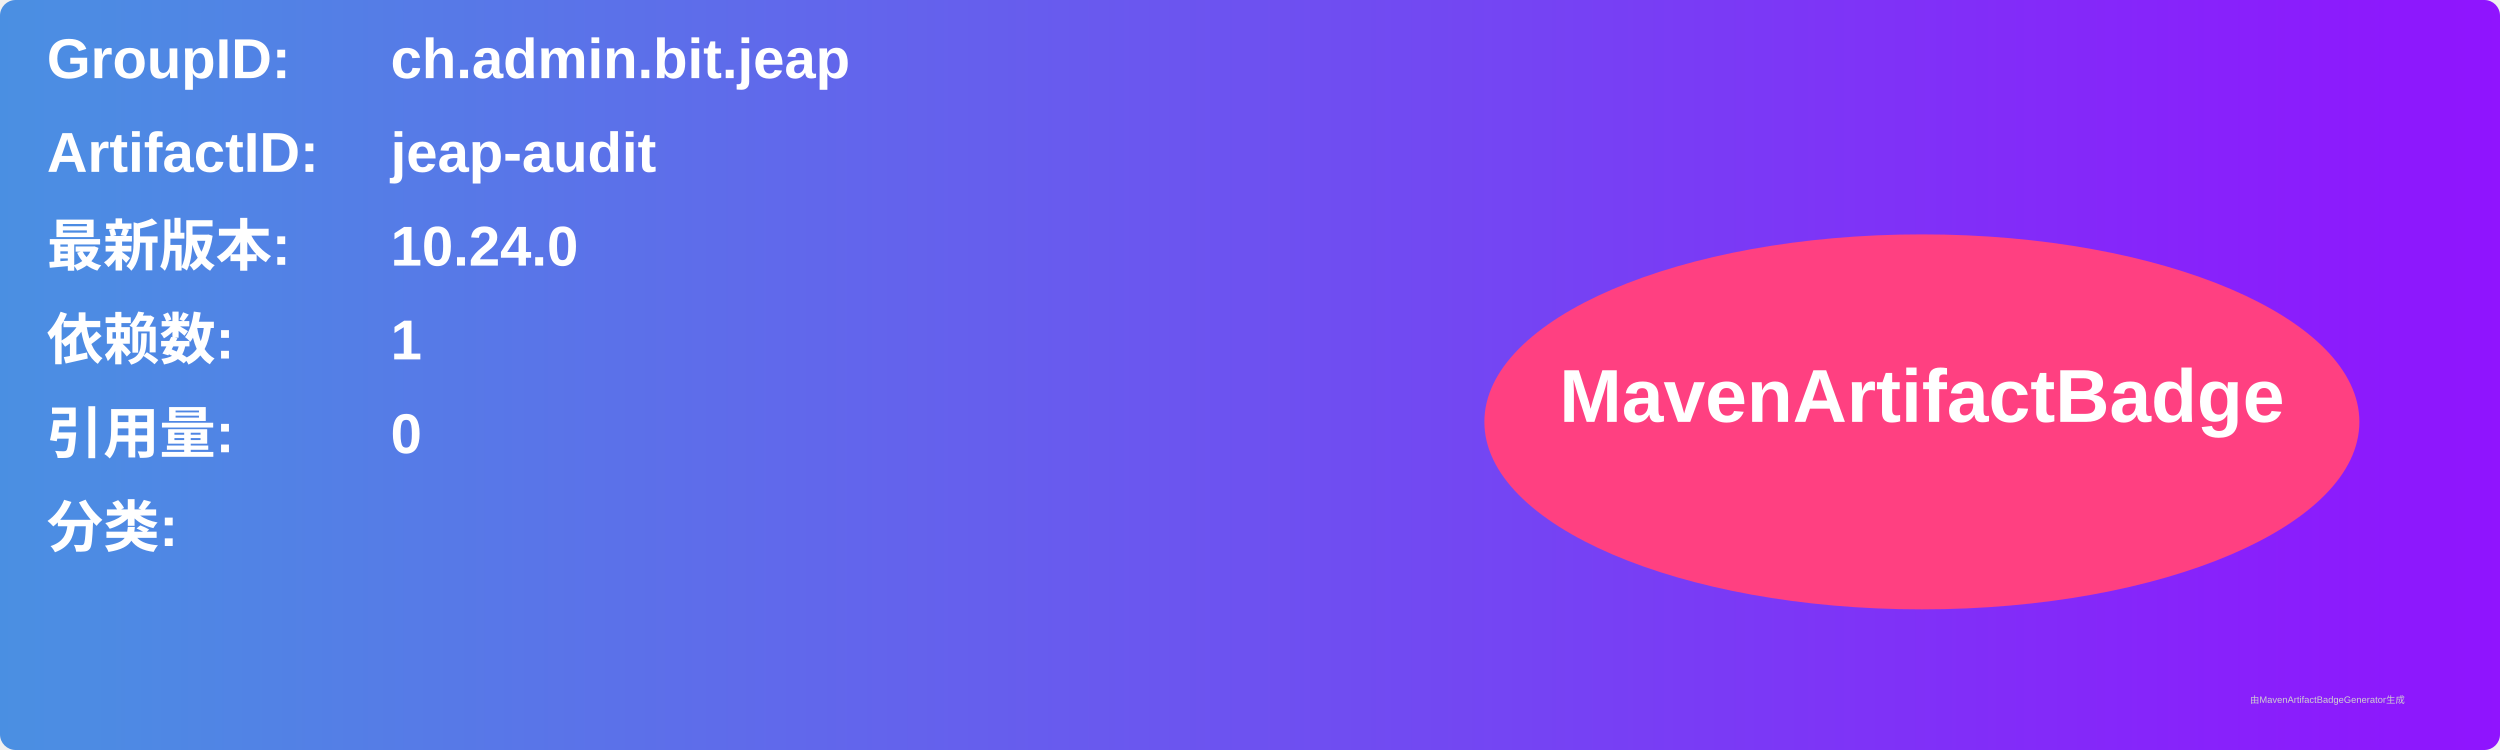
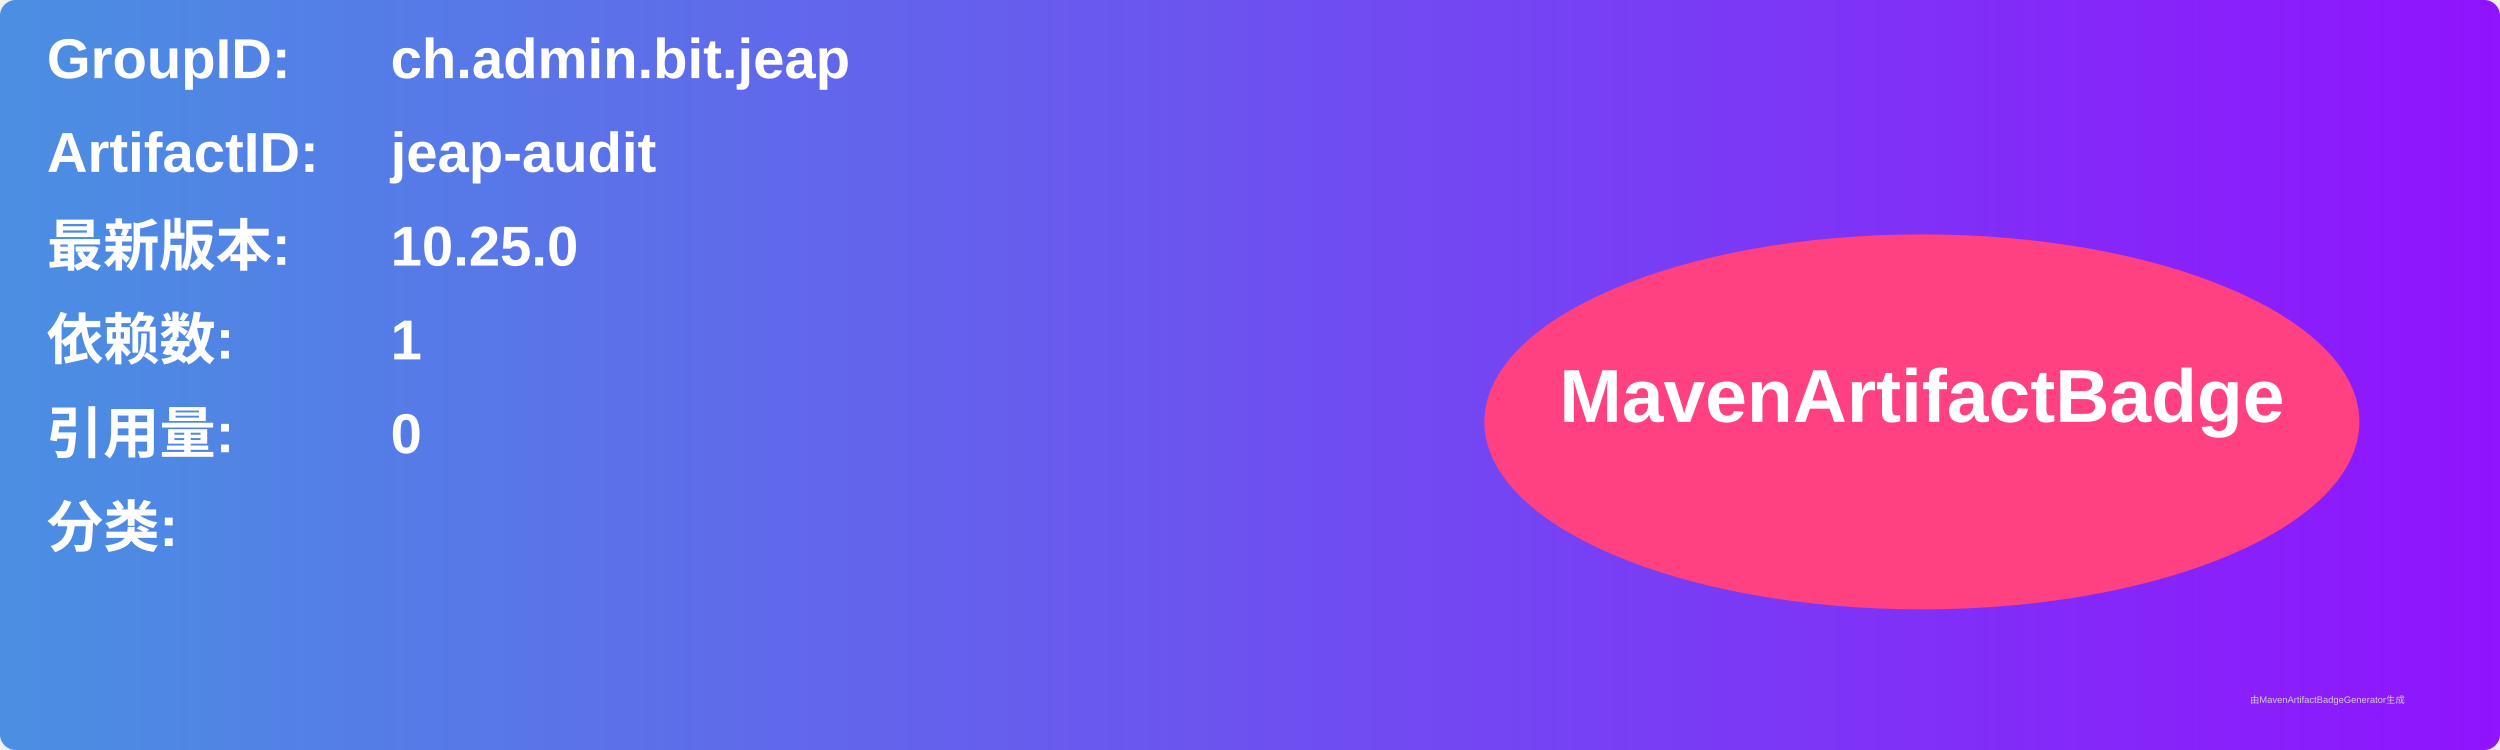
<svg xmlns="http://www.w3.org/2000/svg" width="800" height="240" viewBox="0 0 800 240">
  <linearGradient id="grad" x1="0%" y1="0%" x2="100%" y2="0%">
    <stop offset="0%" stop-color="#4a90e2" />
    <stop offset="100%" stop-color="#9013fe" />
  </linearGradient>
  <rect width="100%" height="100%" rx="5" ry="5" fill="url(#grad)" />
  <g transform="translate(15, 15)">
    <text x="0" y="10" font-family="Arial" font-size="18" fill="white" font-weight="bold" width="260">GroupID:</text>
    <text x="110" y="10" font-family="Arial" font-size="18" fill="white" font-weight="bold" width="460">ch.admin.bit.jeap</text>
    <text x="0" y="40" font-family="Arial" font-size="18" fill="white" font-weight="bold" width="260">ArtifactID:</text>
    <text x="110" y="40" font-family="Arial" font-size="18" fill="white" font-weight="bold" width="460">jeap-audit</text>
    <text x="0" y="70" font-family="Arial" font-size="18" fill="white" font-weight="bold">最新版本:</text>
    <text x="110" y="70" font-family="Arial" font-size="18" fill="white" font-weight="bold">
-       <tspan font-weight="bold">10.24.0</tspan>
+       <tspan font-weight="bold">10.25.0</tspan>
    </text>
    <text x="0" y="100" font-family="Arial" font-size="18" fill="white" font-weight="bold">依赖数: </text>
    <text x="110" y="100" font-family="Arial" font-size="18" fill="white">
      <tspan font-weight="bold">1</tspan>
    </text>
    <text x="0" y="130" font-family="Arial" font-size="18" fill="white" font-weight="bold">引用量: </text>
    <text x="110" y="130" font-family="Arial" font-size="18" fill="white">
      <tspan font-weight="bold">0</tspan>
    </text>
    <text x="0" y="160" font-family="Arial" font-size="18" fill="white" font-weight="bold">分类:</text>
    <text x="10" y="190" font-family="Arial" font-size="10" fill="white">
      <tspan font-weight="bold" />
    </text>
    <ellipse cx="600" cy="120" rx="140" ry="60" fill="#ff4081" />
    <text x="600" y="120" text-anchor="middle" font-family="Arial" font-size="24" fill="white" font-weight="bold">MavenArtifactBadge</text>
  </g>
  <text x="720" y="225" font-family="Arial" font-size="3" fill="#d0d0d0">由MavenArtifactBadgeGenerator生成</text>
</svg>
